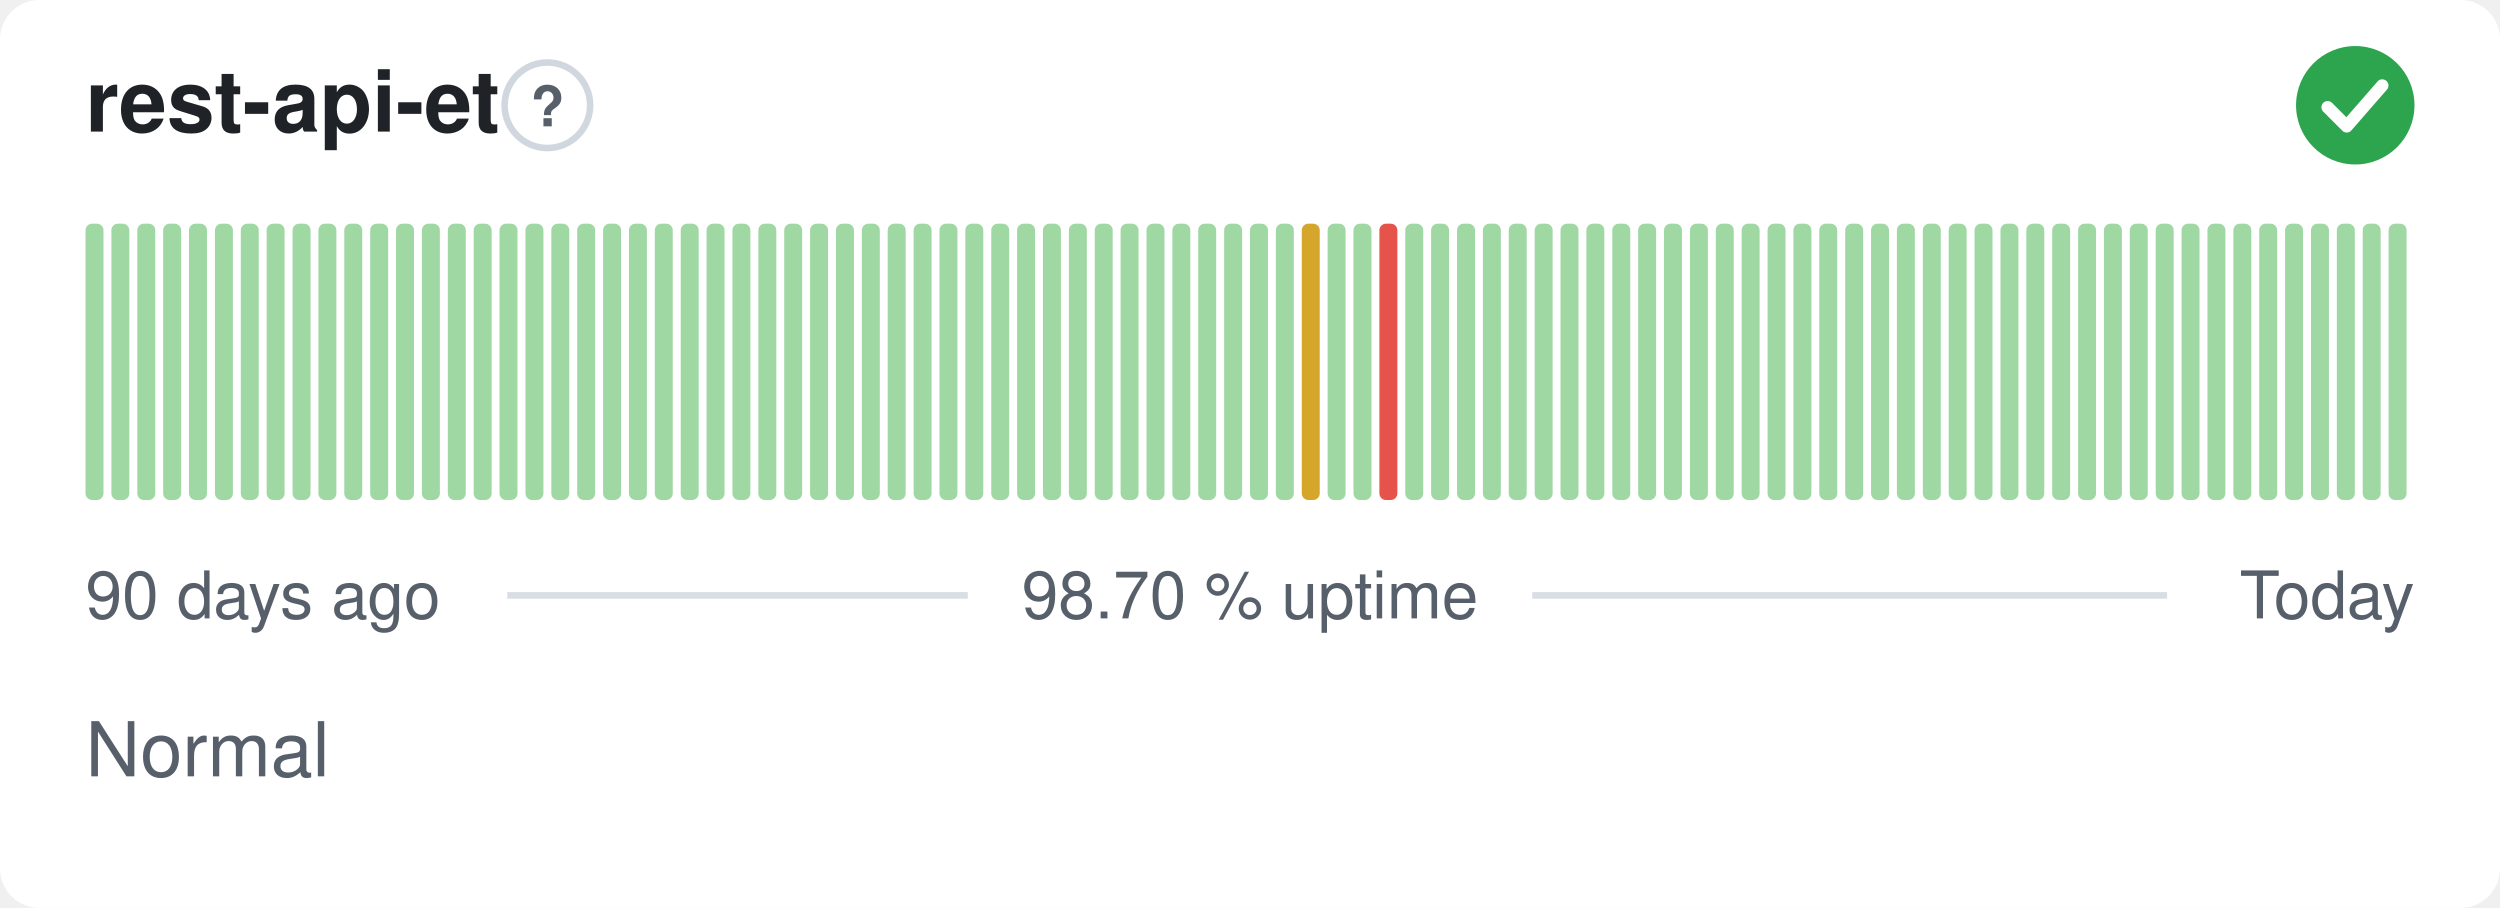
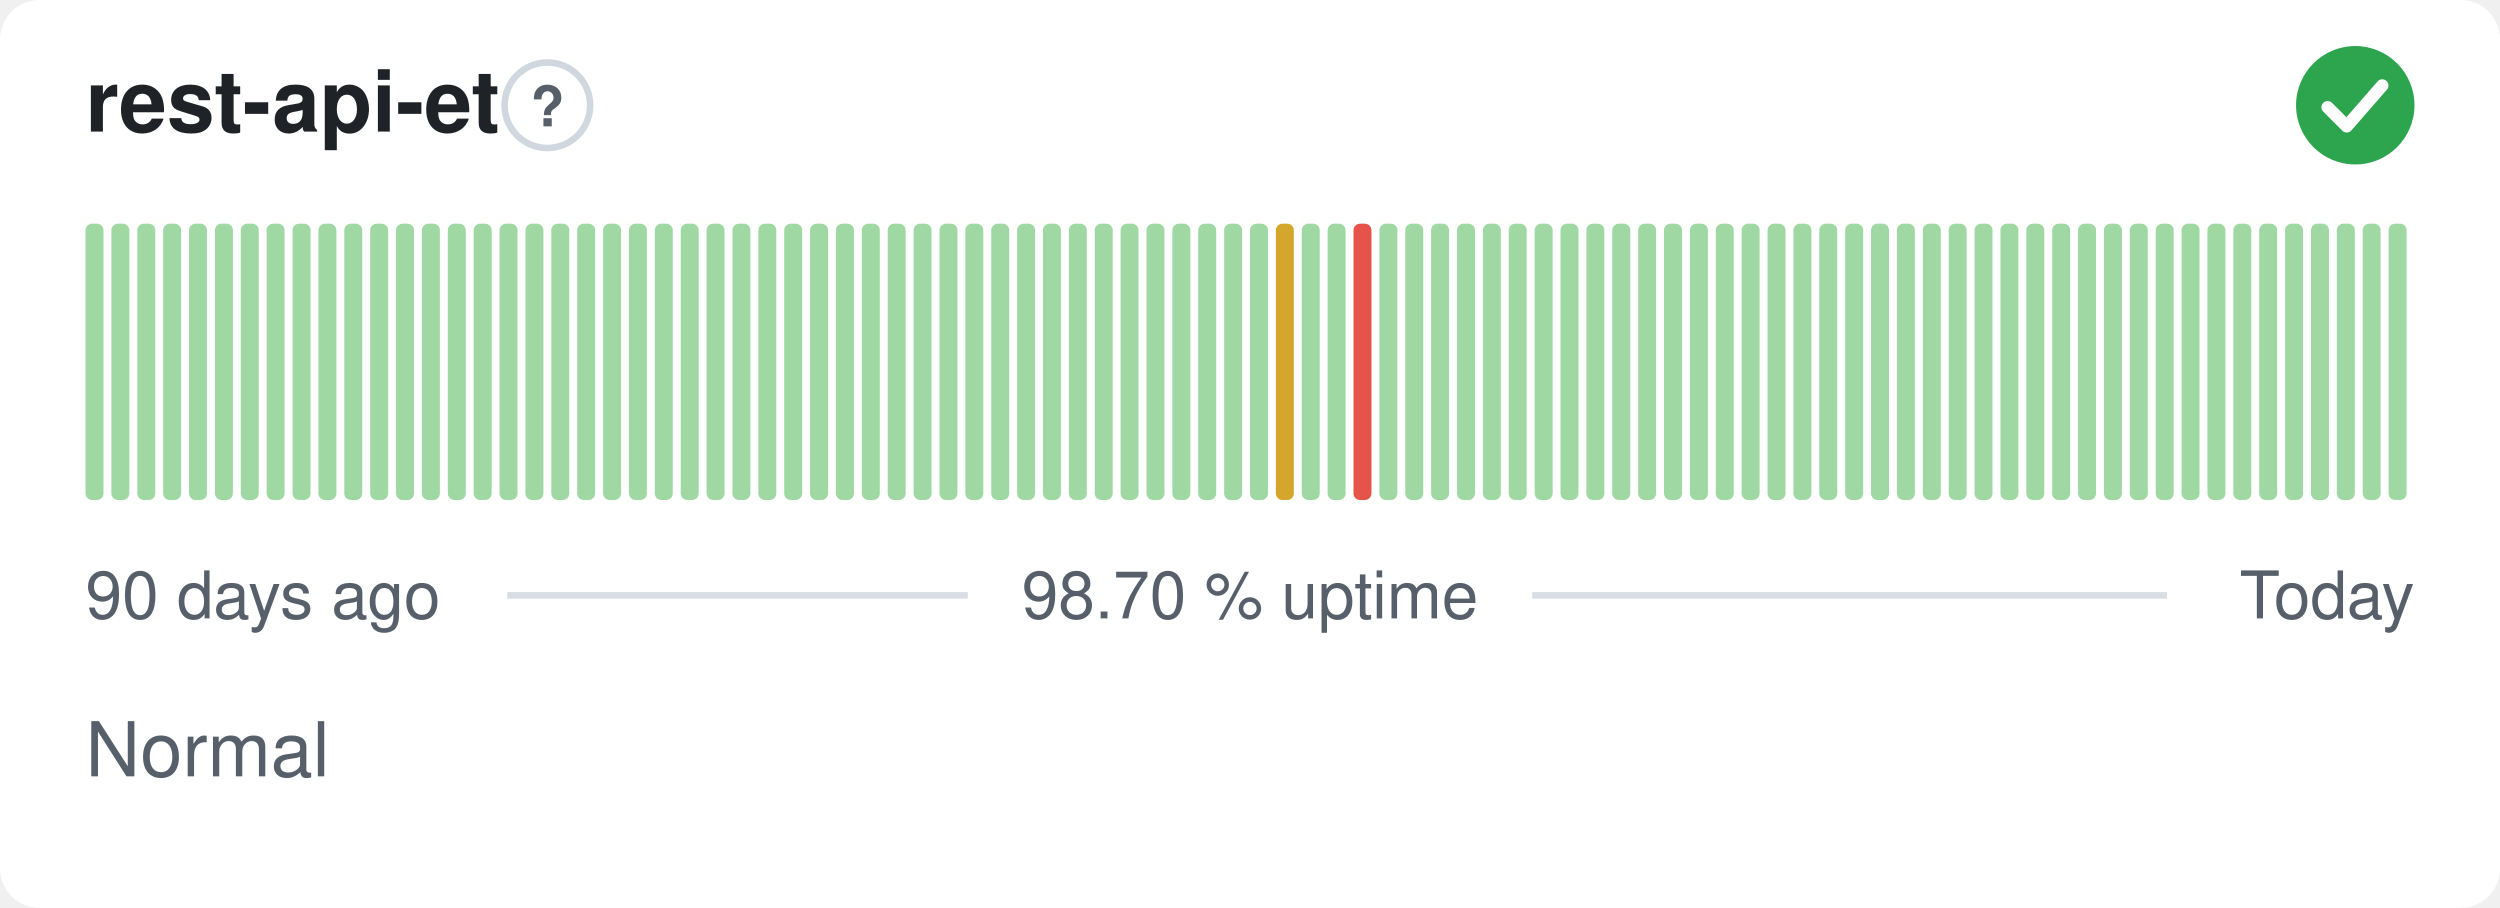
<svg xmlns="http://www.w3.org/2000/svg" width="380" height="138" viewBox="0 0 380 138" role="img" aria-label="rest-api-et: Normal, 98.70 % uptime over the last 90 days" font-family="-apple-system,BlinkMacSystemFont,'Segoe UI',Helvetica,Arial,sans-serif">
  <style>
    @media (prefers-color-scheme: dark) {
      .bg { fill: #0d1117 }
      .title { fill: #e6edf3 }
      .muted { fill: #8b949e }
      .hint { stroke: #30363d }
      .rule { stroke: #30363d }
      .nodata { fill: #21262d }
    }
  </style>
  <rect class="bg" width="380" height="138" rx="6" fill="#ffffff" />
  <text class="title" x="13" y="20" font-size="13" font-weight="600" fill="#1f2328">rest-api-et</text>
  <circle class="hint" cx="83.2" cy="16" r="6.5" fill="none" stroke="#d0d7de" stroke-width="1" />
  <text class="muted" x="83.2" y="19.2" text-anchor="middle" font-size="8.5" font-weight="700" fill="#57606a">?</text>
  <circle cx="358" cy="16" r="9" fill="#2da44e" />
  <path d="M353.80 16.30l2.90 2.90 5.40 -6.20" fill="none" stroke="#fff" stroke-width="1.89" stroke-linecap="round" stroke-linejoin="round" />
  <rect x="13.00" y="34.00" width="2.73" height="42.00" rx="1" fill="#9fd8a3" />
  <rect x="16.93" y="34.00" width="2.73" height="42.00" rx="1" fill="#9fd8a3" />
  <rect x="20.87" y="34.00" width="2.73" height="42.00" rx="1" fill="#9fd8a3" />
  <rect x="24.80" y="34.00" width="2.73" height="42.00" rx="1" fill="#9fd8a3" />
  <rect x="28.73" y="34.00" width="2.73" height="42.00" rx="1" fill="#9fd8a3" />
  <rect x="32.67" y="34.00" width="2.73" height="42.00" rx="1" fill="#9fd8a3" />
  <rect x="36.60" y="34.00" width="2.73" height="42.00" rx="1" fill="#9fd8a3" />
  <rect x="40.53" y="34.00" width="2.73" height="42.00" rx="1" fill="#9fd8a3" />
  <rect x="44.47" y="34.00" width="2.73" height="42.00" rx="1" fill="#9fd8a3" />
  <rect x="48.40" y="34.00" width="2.73" height="42.00" rx="1" fill="#9fd8a3" />
  <rect x="52.33" y="34.00" width="2.73" height="42.00" rx="1" fill="#9fd8a3" />
  <rect x="56.27" y="34.00" width="2.73" height="42.00" rx="1" fill="#9fd8a3" />
  <rect x="60.20" y="34.00" width="2.73" height="42.00" rx="1" fill="#9fd8a3" />
  <rect x="64.13" y="34.00" width="2.73" height="42.00" rx="1" fill="#9fd8a3" />
  <rect x="68.07" y="34.00" width="2.73" height="42.00" rx="1" fill="#9fd8a3" />
  <rect x="72.00" y="34.00" width="2.73" height="42.00" rx="1" fill="#9fd8a3" />
  <rect x="75.93" y="34.00" width="2.73" height="42.00" rx="1" fill="#9fd8a3" />
  <rect x="79.87" y="34.00" width="2.73" height="42.00" rx="1" fill="#9fd8a3" />
  <rect x="83.80" y="34.00" width="2.73" height="42.00" rx="1" fill="#9fd8a3" />
  <rect x="87.73" y="34.00" width="2.73" height="42.00" rx="1" fill="#9fd8a3" />
  <rect x="91.67" y="34.00" width="2.73" height="42.00" rx="1" fill="#9fd8a3" />
  <rect x="95.60" y="34.00" width="2.73" height="42.00" rx="1" fill="#9fd8a3" />
  <rect x="99.53" y="34.00" width="2.73" height="42.00" rx="1" fill="#9fd8a3" />
  <rect x="103.47" y="34.00" width="2.73" height="42.00" rx="1" fill="#9fd8a3" />
  <rect x="107.40" y="34.00" width="2.73" height="42.00" rx="1" fill="#9fd8a3" />
  <rect x="111.33" y="34.00" width="2.73" height="42.00" rx="1" fill="#9fd8a3" />
  <rect x="115.27" y="34.00" width="2.73" height="42.00" rx="1" fill="#9fd8a3" />
  <rect x="119.20" y="34.00" width="2.73" height="42.00" rx="1" fill="#9fd8a3" />
  <rect x="123.13" y="34.00" width="2.73" height="42.00" rx="1" fill="#9fd8a3" />
  <rect x="127.07" y="34.00" width="2.73" height="42.00" rx="1" fill="#9fd8a3" />
  <rect x="131.00" y="34.00" width="2.73" height="42.00" rx="1" fill="#9fd8a3" />
  <rect x="134.93" y="34.00" width="2.73" height="42.00" rx="1" fill="#9fd8a3" />
  <rect x="138.87" y="34.00" width="2.73" height="42.00" rx="1" fill="#9fd8a3" />
  <rect x="142.80" y="34.00" width="2.73" height="42.00" rx="1" fill="#9fd8a3" />
  <rect x="146.73" y="34.00" width="2.73" height="42.00" rx="1" fill="#9fd8a3" />
  <rect x="150.67" y="34.00" width="2.73" height="42.00" rx="1" fill="#9fd8a3" />
  <rect x="154.60" y="34.00" width="2.73" height="42.00" rx="1" fill="#9fd8a3" />
  <rect x="158.53" y="34.00" width="2.73" height="42.00" rx="1" fill="#9fd8a3" />
  <rect x="162.47" y="34.00" width="2.73" height="42.00" rx="1" fill="#9fd8a3" />
  <rect x="166.40" y="34.00" width="2.73" height="42.00" rx="1" fill="#9fd8a3" />
  <rect x="170.33" y="34.00" width="2.73" height="42.00" rx="1" fill="#9fd8a3" />
  <rect x="174.27" y="34.00" width="2.73" height="42.00" rx="1" fill="#9fd8a3" />
  <rect x="178.20" y="34.00" width="2.73" height="42.00" rx="1" fill="#9fd8a3" />
  <rect x="182.13" y="34.00" width="2.73" height="42.00" rx="1" fill="#9fd8a3" />
  <rect x="186.07" y="34.00" width="2.73" height="42.00" rx="1" fill="#9fd8a3" />
  <rect x="190.00" y="34.00" width="2.73" height="42.00" rx="1" fill="#9fd8a3" />
-   <rect x="193.93" y="34.00" width="2.73" height="42.00" rx="1" fill="#9fd8a3" />
-   <rect x="197.87" y="34.00" width="2.73" height="42.00" rx="1" fill="#d4a72c" />
+   <rect x="193.93" y="34.00" width="2.73" height="42.00" rx="1" fill="#d4a72c" />
+   <rect x="197.87" y="34.00" width="2.73" height="42.00" rx="1" fill="#9fd8a3" />
  <rect x="201.80" y="34.00" width="2.73" height="42.00" rx="1" fill="#9fd8a3" />
-   <rect x="205.73" y="34.00" width="2.73" height="42.00" rx="1" fill="#9fd8a3" />
-   <rect x="209.67" y="34.00" width="2.73" height="42.00" rx="1" fill="#e5534b" />
+   <rect x="205.73" y="34.00" width="2.73" height="42.00" rx="1" fill="#e5534b" />
+   <rect x="209.67" y="34.00" width="2.73" height="42.00" rx="1" fill="#9fd8a3" />
  <rect x="213.60" y="34.00" width="2.73" height="42.00" rx="1" fill="#9fd8a3" />
  <rect x="217.53" y="34.00" width="2.73" height="42.00" rx="1" fill="#9fd8a3" />
  <rect x="221.47" y="34.00" width="2.73" height="42.00" rx="1" fill="#9fd8a3" />
  <rect x="225.40" y="34.00" width="2.73" height="42.00" rx="1" fill="#9fd8a3" />
  <rect x="229.33" y="34.00" width="2.73" height="42.00" rx="1" fill="#9fd8a3" />
  <rect x="233.27" y="34.00" width="2.73" height="42.00" rx="1" fill="#9fd8a3" />
  <rect x="237.20" y="34.00" width="2.73" height="42.00" rx="1" fill="#9fd8a3" />
  <rect x="241.13" y="34.00" width="2.73" height="42.00" rx="1" fill="#9fd8a3" />
  <rect x="245.07" y="34.00" width="2.73" height="42.00" rx="1" fill="#9fd8a3" />
  <rect x="249.00" y="34.00" width="2.73" height="42.00" rx="1" fill="#9fd8a3" />
  <rect x="252.93" y="34.00" width="2.73" height="42.00" rx="1" fill="#9fd8a3" />
  <rect x="256.87" y="34.00" width="2.73" height="42.00" rx="1" fill="#9fd8a3" />
  <rect x="260.80" y="34.00" width="2.73" height="42.00" rx="1" fill="#9fd8a3" />
  <rect x="264.73" y="34.00" width="2.73" height="42.00" rx="1" fill="#9fd8a3" />
  <rect x="268.67" y="34.00" width="2.73" height="42.00" rx="1" fill="#9fd8a3" />
  <rect x="272.60" y="34.00" width="2.73" height="42.00" rx="1" fill="#9fd8a3" />
  <rect x="276.53" y="34.00" width="2.73" height="42.00" rx="1" fill="#9fd8a3" />
  <rect x="280.47" y="34.00" width="2.73" height="42.00" rx="1" fill="#9fd8a3" />
  <rect x="284.40" y="34.00" width="2.73" height="42.00" rx="1" fill="#9fd8a3" />
  <rect x="288.33" y="34.00" width="2.73" height="42.00" rx="1" fill="#9fd8a3" />
  <rect x="292.27" y="34.00" width="2.73" height="42.00" rx="1" fill="#9fd8a3" />
  <rect x="296.20" y="34.00" width="2.73" height="42.00" rx="1" fill="#9fd8a3" />
  <rect x="300.13" y="34.00" width="2.73" height="42.00" rx="1" fill="#9fd8a3" />
  <rect x="304.07" y="34.00" width="2.73" height="42.00" rx="1" fill="#9fd8a3" />
  <rect x="308.00" y="34.00" width="2.73" height="42.00" rx="1" fill="#9fd8a3" />
  <rect x="311.93" y="34.00" width="2.73" height="42.00" rx="1" fill="#9fd8a3" />
  <rect x="315.87" y="34.00" width="2.73" height="42.00" rx="1" fill="#9fd8a3" />
  <rect x="319.80" y="34.00" width="2.73" height="42.00" rx="1" fill="#9fd8a3" />
  <rect x="323.73" y="34.00" width="2.73" height="42.00" rx="1" fill="#9fd8a3" />
  <rect x="327.67" y="34.00" width="2.73" height="42.00" rx="1" fill="#9fd8a3" />
  <rect x="331.60" y="34.00" width="2.73" height="42.00" rx="1" fill="#9fd8a3" />
  <rect x="335.53" y="34.00" width="2.73" height="42.00" rx="1" fill="#9fd8a3" />
  <rect x="339.47" y="34.00" width="2.73" height="42.00" rx="1" fill="#9fd8a3" />
  <rect x="343.40" y="34.00" width="2.73" height="42.00" rx="1" fill="#9fd8a3" />
  <rect x="347.33" y="34.00" width="2.73" height="42.00" rx="1" fill="#9fd8a3" />
  <rect x="351.27" y="34.00" width="2.73" height="42.00" rx="1" fill="#9fd8a3" />
  <rect x="355.20" y="34.00" width="2.73" height="42.00" rx="1" fill="#9fd8a3" />
  <rect x="359.13" y="34.00" width="2.73" height="42.00" rx="1" fill="#9fd8a3" />
  <rect x="363.07" y="34.00" width="2.73" height="42.00" rx="1" fill="#9fd8a3" />
  <text class="muted" x="13" y="94" font-size="10" fill="#57606a">90 days ago</text>
  <text class="muted" x="190" y="94" text-anchor="middle" font-size="10" fill="#57606a">98.70 % uptime</text>
  <text class="muted" x="367" y="94" text-anchor="end" font-size="10" fill="#57606a">Today</text>
  <line class="rule" x1="77.1" y1="90.5" x2="147.1" y2="90.5" stroke="#d8dee4" stroke-width="1" />
  <line class="rule" x1="232.9" y1="90.5" x2="329.4" y2="90.5" stroke="#d8dee4" stroke-width="1" />
  <text class="muted" x="13" y="118" font-size="11.5" fill="#57606a">Normal</text>
</svg>
